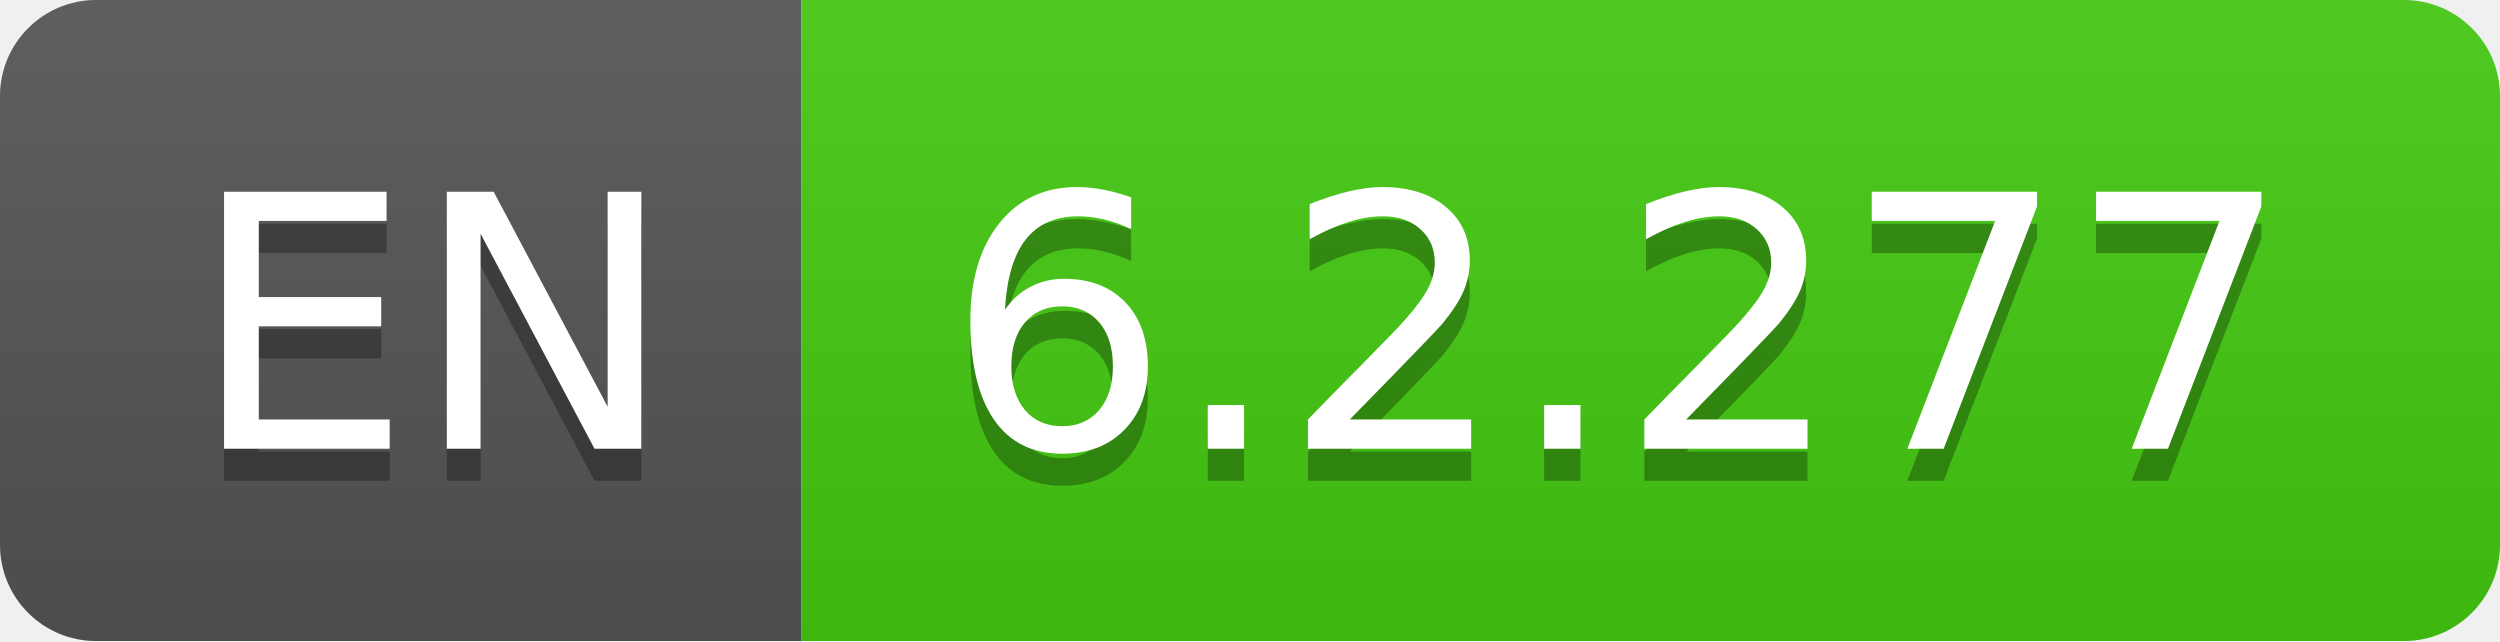
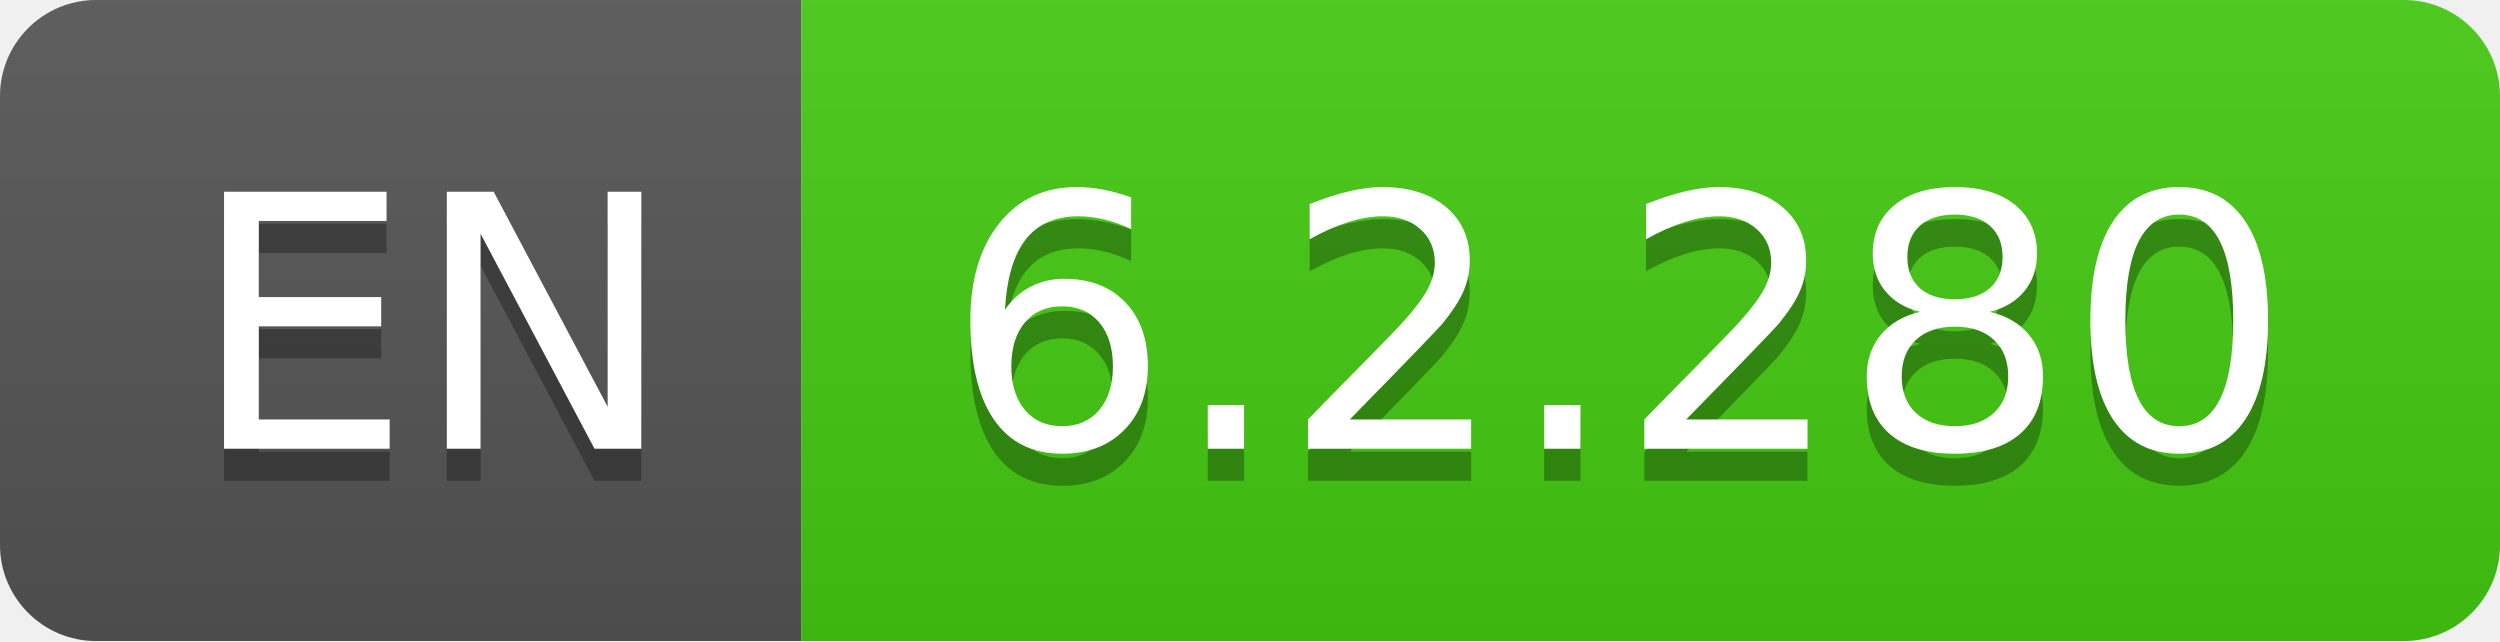
- <svg xmlns="http://www.w3.org/2000/svg" width="78" height="20" role="img" aria-label="EN: 6.2.277">
+ <svg xmlns="http://www.w3.org/2000/svg" width="78" height="20" role="img" aria-label="EN: 6.2.280">
  <linearGradient id="s" x2="0" y2="100%">
    <stop offset="0" stop-color="#bbb" stop-opacity=".1" />
    <stop offset="1" stop-opacity=".1" />
  </linearGradient>
  <clipPath id="r">
    <rect width="78" height="20" rx="3" fill="#fff" />
  </clipPath>
  <g clip-path="url(#r)">
    <rect width="25" height="20" fill="#555" />
    <rect x="25" width="53" height="20" fill="#4c1" />
    <rect width="78" height="20" fill="url(#s)" />
  </g>
  <g fill="#fff" text-anchor="middle" font-family="Verdana,Geneva,DejaVu Sans,sans-serif" text-rendering="geometricPrecision" font-size="110">
    <text aria-hidden="true" x="135" y="150" fill="#010101" fill-opacity=".3" transform="scale(.1)" textLength="150">EN</text>
    <text x="135" y="140" transform="scale(.1)" fill="#fff" textLength="150">EN</text>
-     <text aria-hidden="true" x="505" y="150" fill="#010101" fill-opacity=".3" transform="scale(.1)" textLength="430">6.2.277</text>
-     <text x="505" y="140" transform="scale(.1)" fill="#fff" textLength="430">6.2.277</text>
+     <text aria-hidden="true" x="505" y="150" fill="#010101" fill-opacity=".3" transform="scale(.1)" textLength="430">6.2.280</text>
+     <text x="505" y="140" transform="scale(.1)" fill="#fff" textLength="430">6.2.280</text>
  </g>
</svg>
